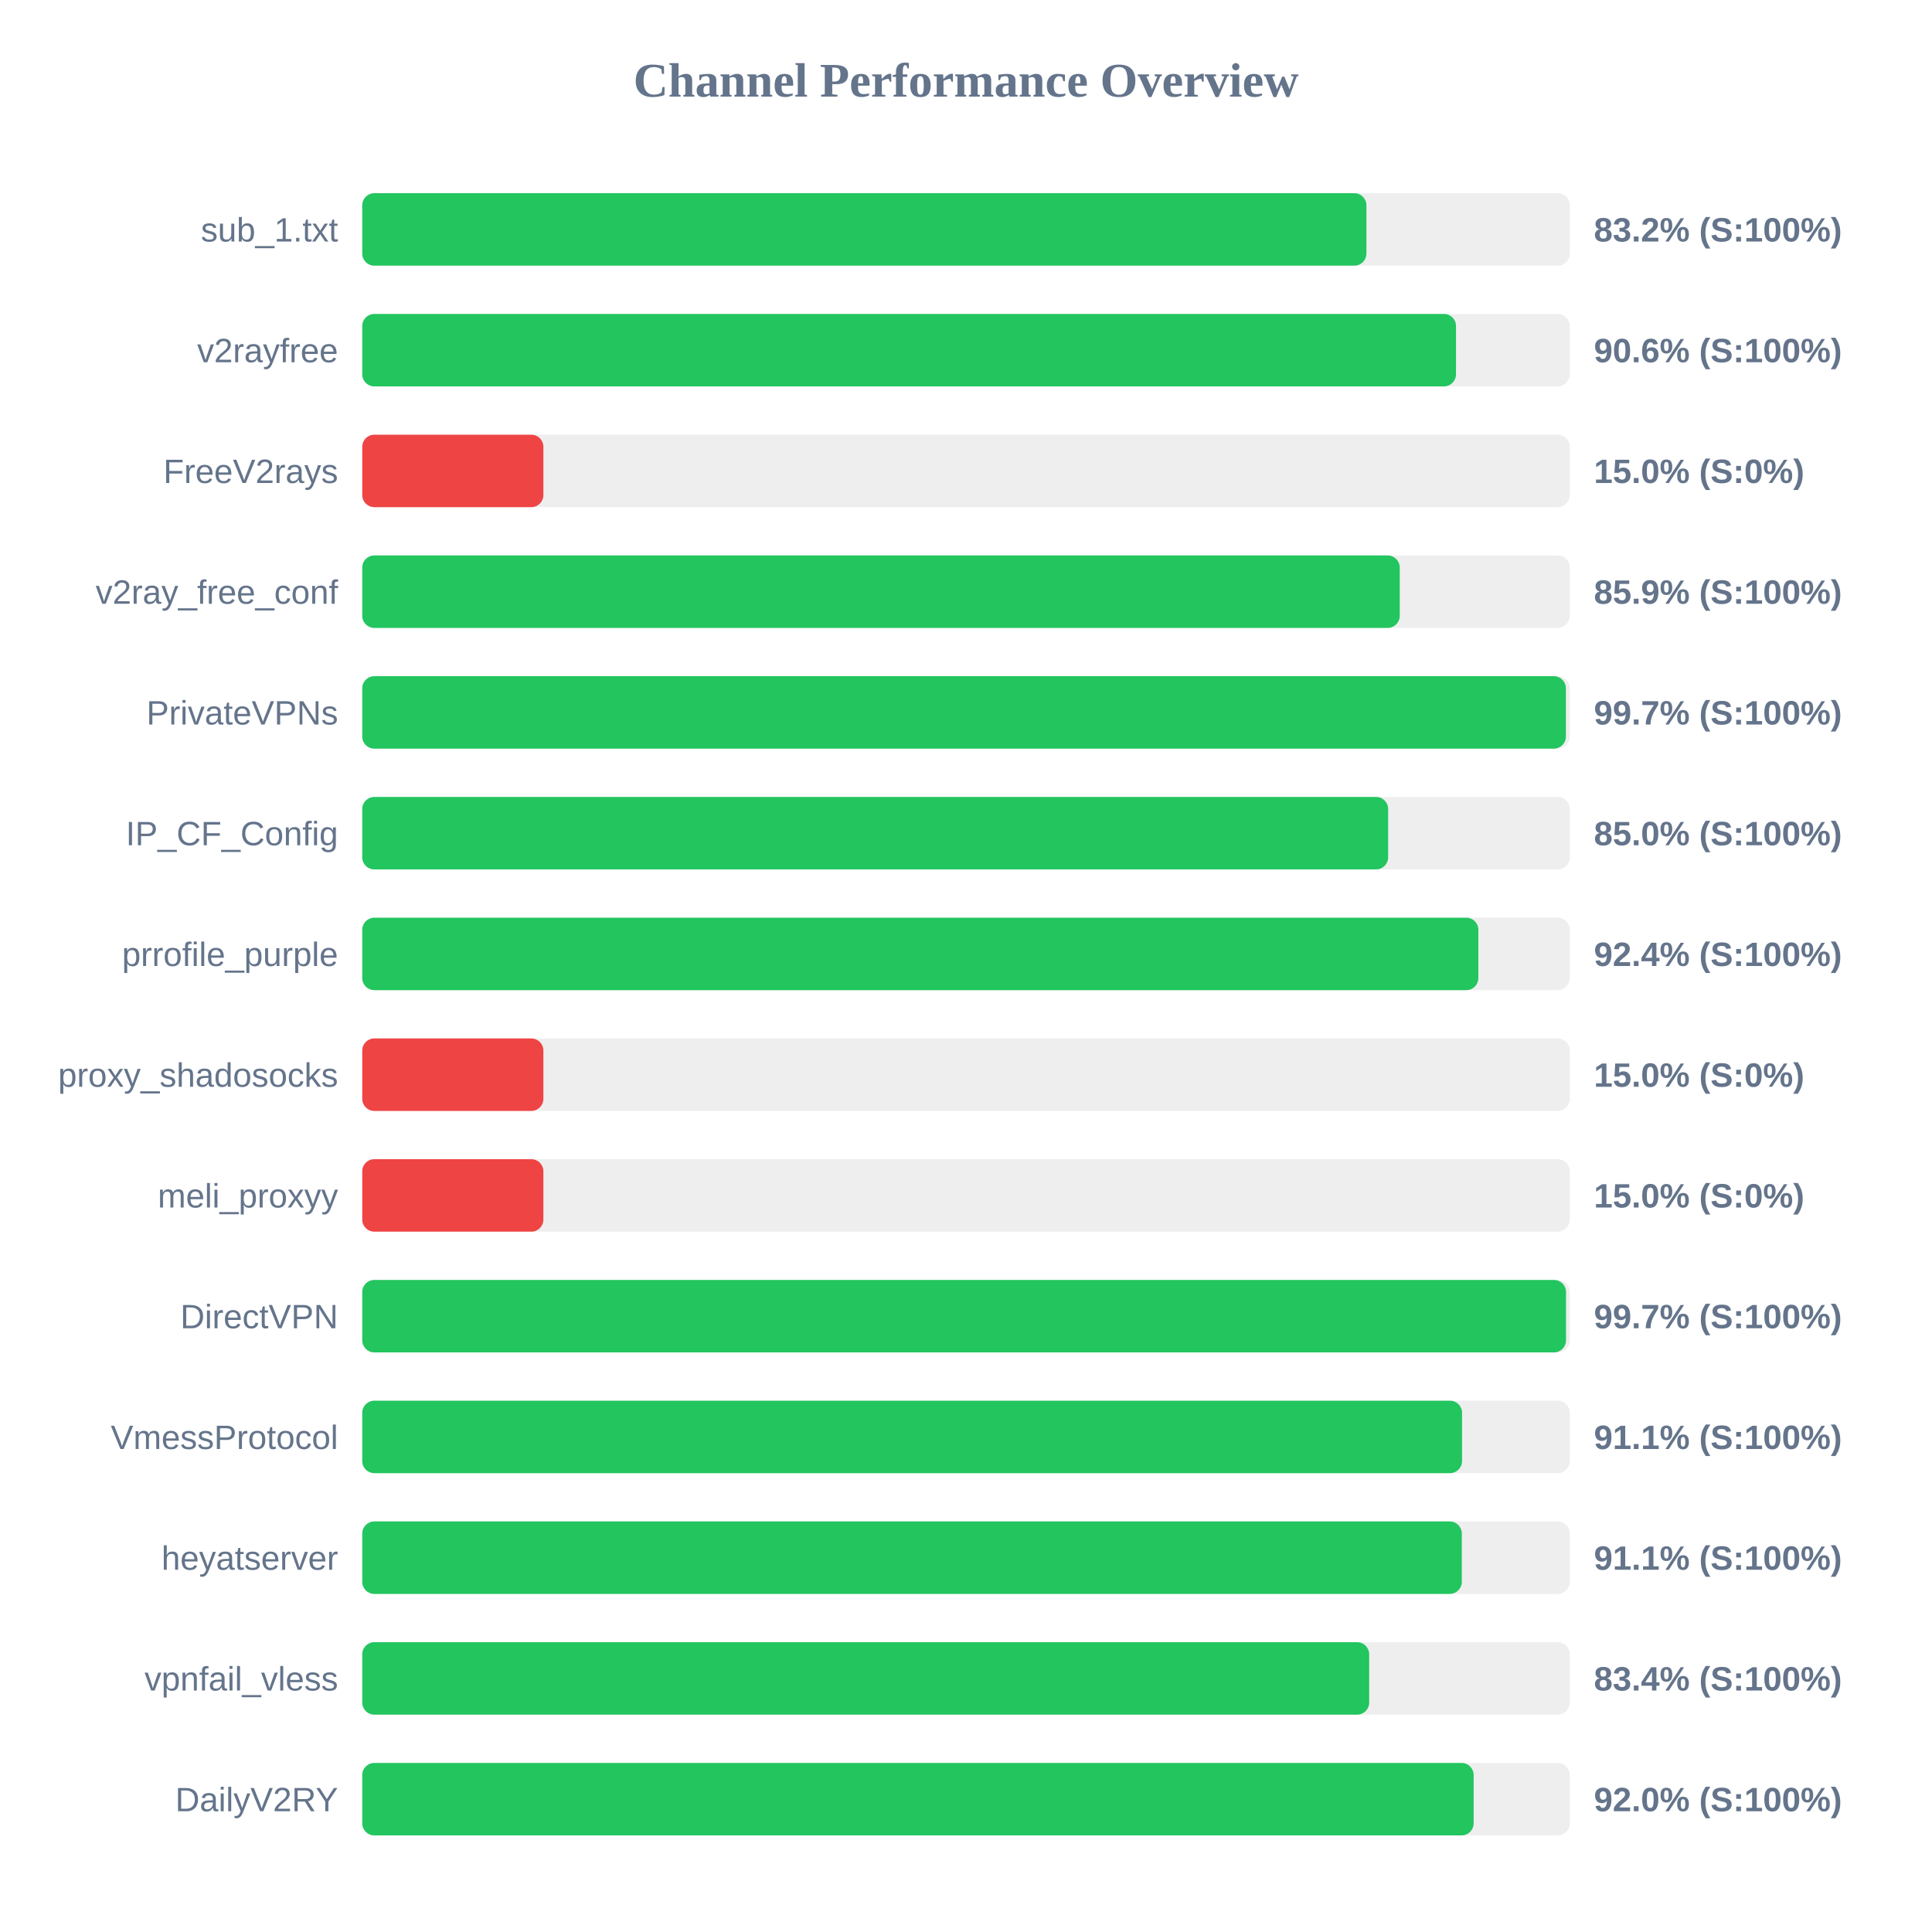
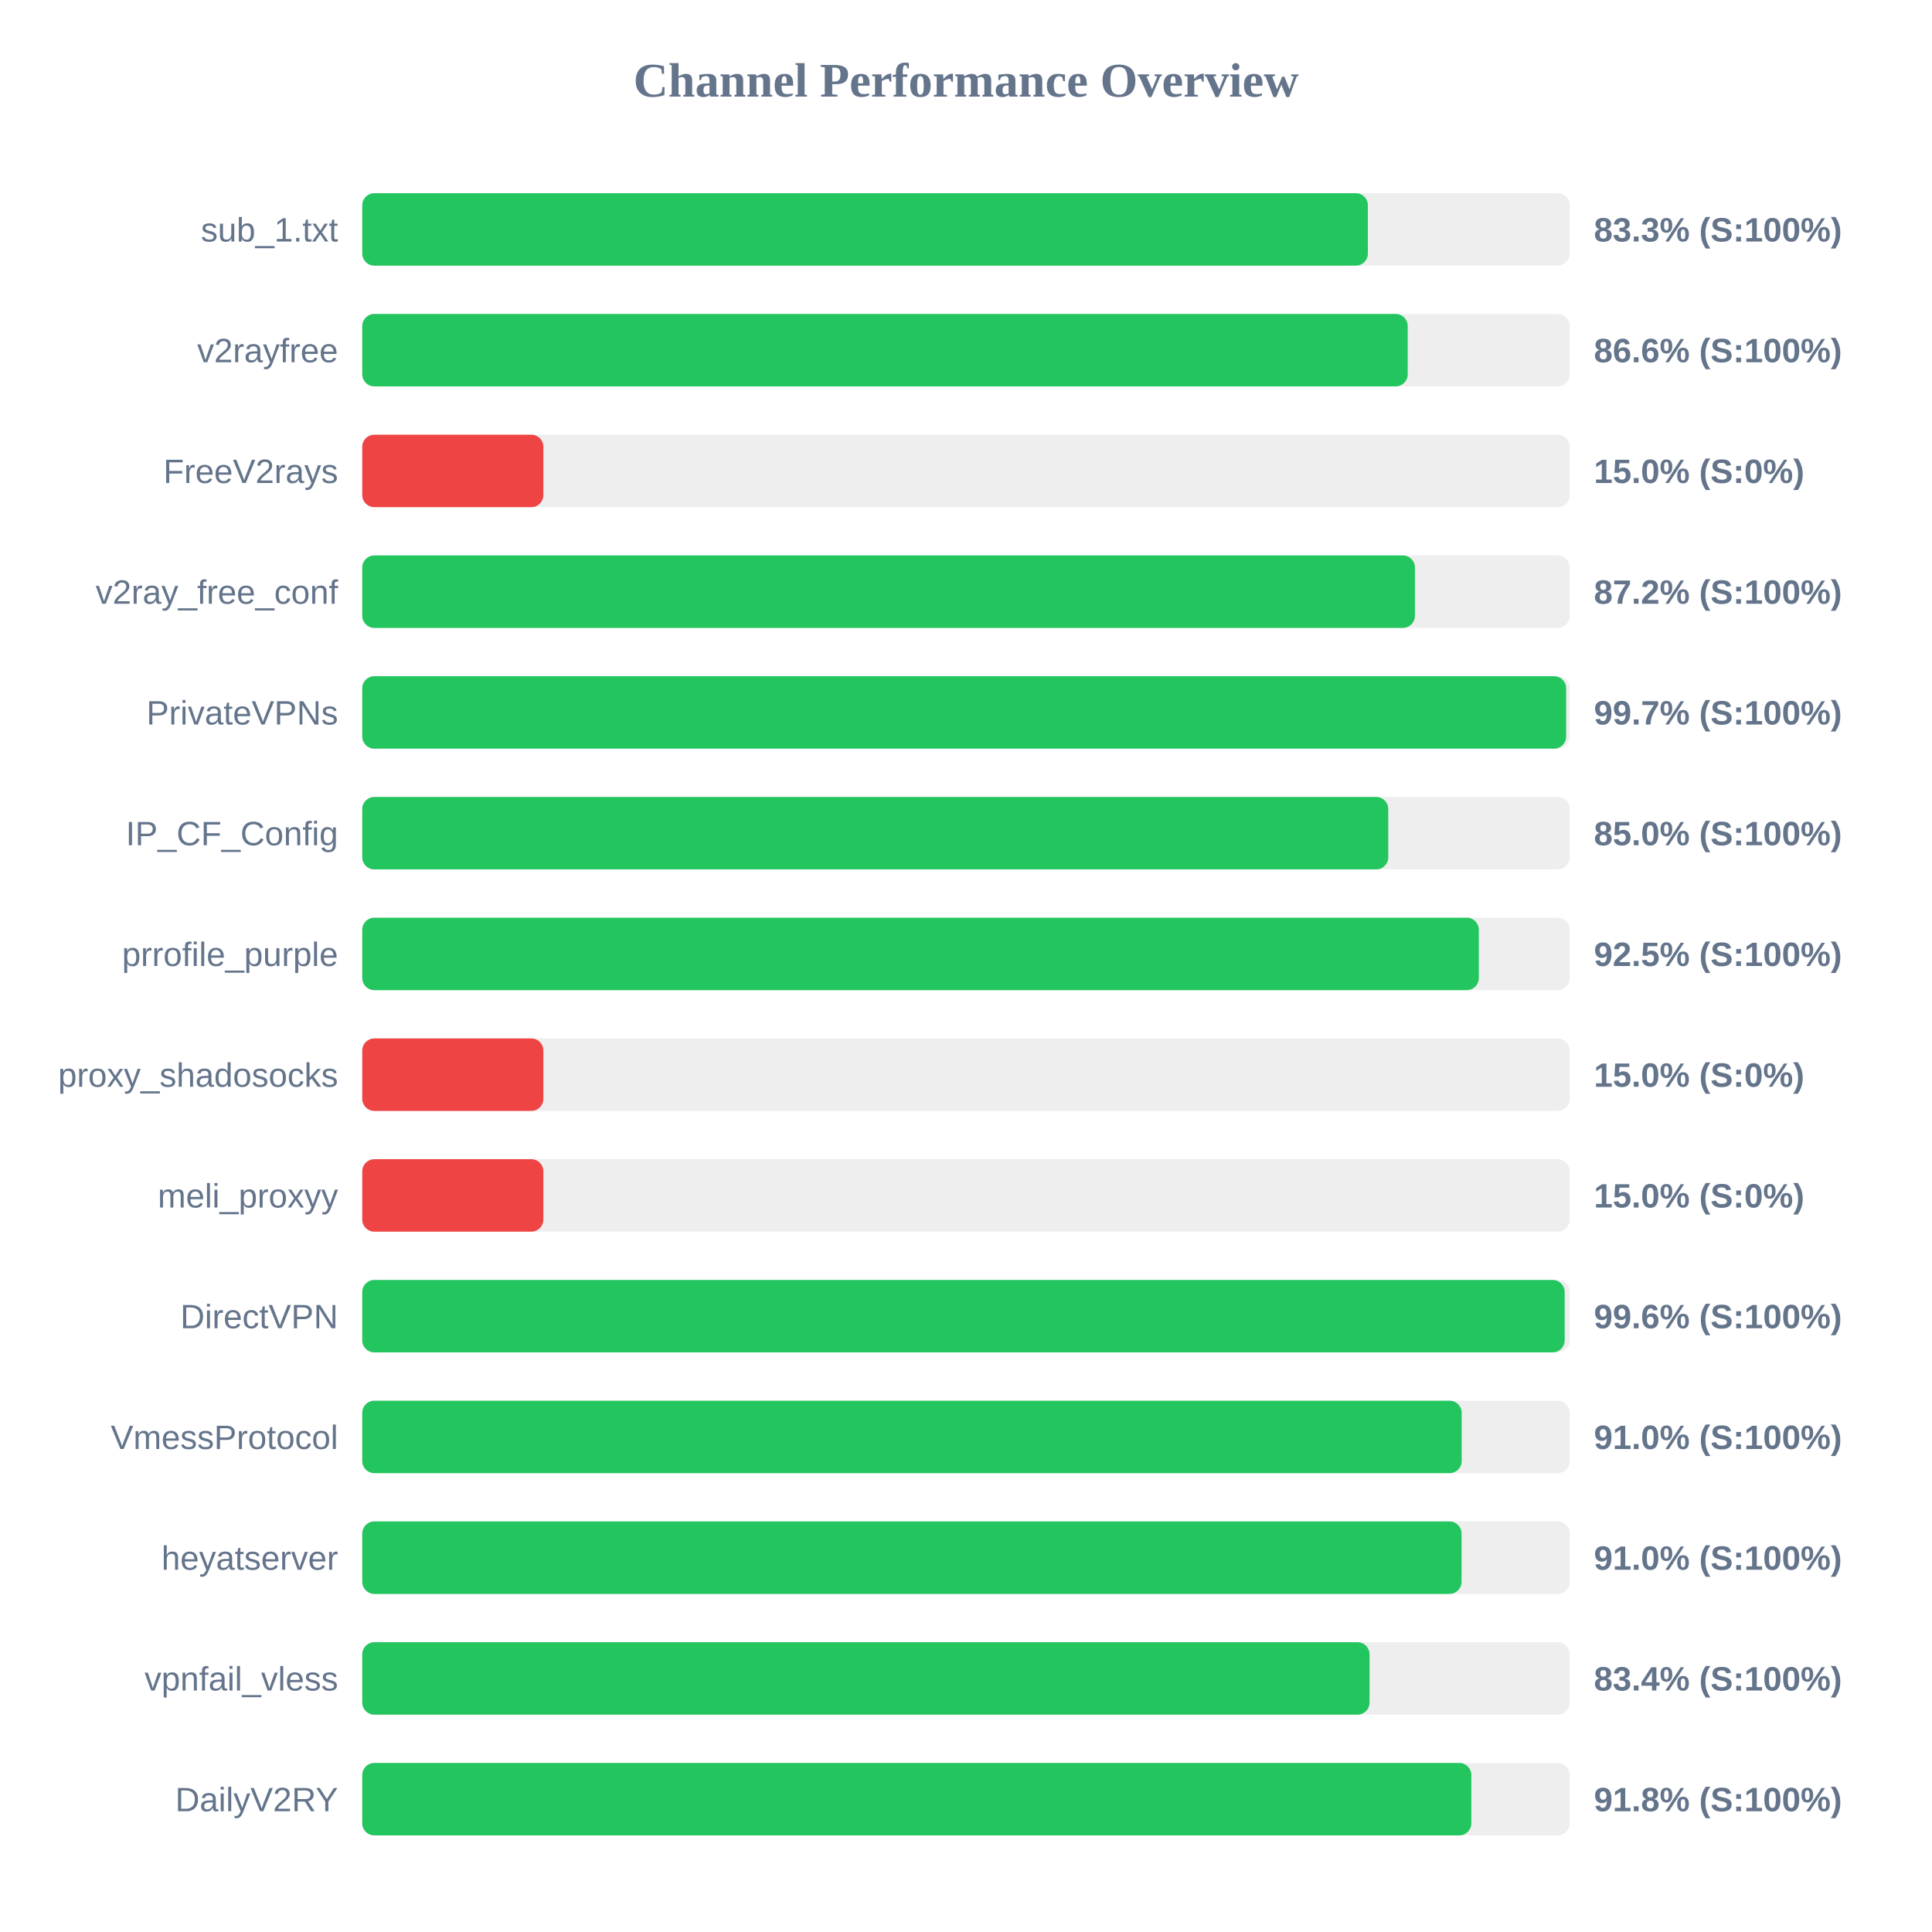
<svg xmlns="http://www.w3.org/2000/svg" width="800" height="800" version="1.1">
  <style>
        .row { font: 14px Arial; fill: #64748b; }
        .score { font: bold 14px Arial; fill: #64748b; }
    </style>
  <text x="400" y="40" text-anchor="middle" font-size="20px" font-weight="bold" fill="#64748b">Channel Performance Overview</text>
  <rect x="150" y="80" width="500" height="30" fill="#eee" rx="5" />
-   <rect x="150" y="80" width="415.8" height="30" fill="#22c55e" rx="5" />
+   <rect x="150" y="80" width="416.4" height="30" fill="#22c55e" rx="5" />
  <text x="140" y="100" text-anchor="end" class="row">sub_1.txt</text>
-   <text x="660" y="100" text-anchor="start" class="score">83.2% (S:100%)</text>
+   <text x="660" y="100" text-anchor="start" class="score">83.3% (S:100%)</text>
  <rect x="150" y="130" width="500" height="30" fill="#eee" rx="5" />
-   <rect x="150" y="130" width="452.9" height="30" fill="#22c55e" rx="5" />
+   <rect x="150" y="130" width="432.9" height="30" fill="#22c55e" rx="5" />
  <text x="140" y="150" text-anchor="end" class="row">v2rayfree</text>
-   <text x="660" y="150" text-anchor="start" class="score">90.6% (S:100%)</text>
+   <text x="660" y="150" text-anchor="start" class="score">86.6% (S:100%)</text>
  <rect x="150" y="180" width="500" height="30" fill="#eee" rx="5" />
  <rect x="150" y="180" width="75.0" height="30" fill="#ef4444" rx="5" />
  <text x="140" y="200" text-anchor="end" class="row">FreeV2rays</text>
  <text x="660" y="200" text-anchor="start" class="score">15.0% (S:0%)</text>
  <rect x="150" y="230" width="500" height="30" fill="#eee" rx="5" />
-   <rect x="150" y="230" width="429.6" height="30" fill="#22c55e" rx="5" />
+   <rect x="150" y="230" width="435.9" height="30" fill="#22c55e" rx="5" />
  <text x="140" y="250" text-anchor="end" class="row">v2ray_free_conf</text>
-   <text x="660" y="250" text-anchor="start" class="score">85.9% (S:100%)</text>
+   <text x="660" y="250" text-anchor="start" class="score">87.2% (S:100%)</text>
  <rect x="150" y="280" width="500" height="30" fill="#eee" rx="5" />
-   <rect x="150" y="280" width="498.4" height="30" fill="#22c55e" rx="5" />
+   <rect x="150" y="280" width="498.5" height="30" fill="#22c55e" rx="5" />
  <text x="140" y="300" text-anchor="end" class="row">PrivateVPNs</text>
  <text x="660" y="300" text-anchor="start" class="score">99.7% (S:100%)</text>
  <rect x="150" y="330" width="500" height="30" fill="#eee" rx="5" />
-   <rect x="150" y="330" width="424.8" height="30" fill="#22c55e" rx="5" />
+   <rect x="150" y="330" width="424.85" height="30" fill="#22c55e" rx="5" />
  <text x="140" y="350" text-anchor="end" class="row">IP_CF_Config</text>
  <text x="660" y="350" text-anchor="start" class="score">85.0% (S:100%)</text>
  <rect x="150" y="380" width="500" height="30" fill="#eee" rx="5" />
-   <rect x="150" y="380" width="462.15" height="30" fill="#22c55e" rx="5" />
+   <rect x="150" y="380" width="462.35" height="30" fill="#22c55e" rx="5" />
  <text x="140" y="400" text-anchor="end" class="row">prrofile_purple</text>
-   <text x="660" y="400" text-anchor="start" class="score">92.4% (S:100%)</text>
+   <text x="660" y="400" text-anchor="start" class="score">92.5% (S:100%)</text>
  <rect x="150" y="430" width="500" height="30" fill="#eee" rx="5" />
  <rect x="150" y="430" width="75.0" height="30" fill="#ef4444" rx="5" />
  <text x="140" y="450" text-anchor="end" class="row">proxy_shadosocks</text>
  <text x="660" y="450" text-anchor="start" class="score">15.0% (S:0%)</text>
  <rect x="150" y="480" width="500" height="30" fill="#eee" rx="5" />
  <rect x="150" y="480" width="75.0" height="30" fill="#ef4444" rx="5" />
  <text x="140" y="500" text-anchor="end" class="row">meli_proxyy</text>
  <text x="660" y="500" text-anchor="start" class="score">15.0% (S:0%)</text>
  <rect x="150" y="530" width="500" height="30" fill="#eee" rx="5" />
-   <rect x="150" y="530" width="498.45" height="30" fill="#22c55e" rx="5" />
+   <rect x="150" y="530" width="497.9" height="30" fill="#22c55e" rx="5" />
  <text x="140" y="550" text-anchor="end" class="row">DirectVPN</text>
-   <text x="660" y="550" text-anchor="start" class="score">99.7% (S:100%)</text>
+   <text x="660" y="550" text-anchor="start" class="score">99.6% (S:100%)</text>
  <rect x="150" y="580" width="500" height="30" fill="#eee" rx="5" />
-   <rect x="150" y="580" width="455.4" height="30" fill="#22c55e" rx="5" />
+   <rect x="150" y="580" width="455.25" height="30" fill="#22c55e" rx="5" />
  <text x="140" y="600" text-anchor="end" class="row">VmessProtocol</text>
-   <text x="660" y="600" text-anchor="start" class="score">91.1% (S:100%)</text>
+   <text x="660" y="600" text-anchor="start" class="score">91.0% (S:100%)</text>
  <rect x="150" y="630" width="500" height="30" fill="#eee" rx="5" />
-   <rect x="150" y="630" width="455.3" height="30" fill="#22c55e" rx="5" />
+   <rect x="150" y="630" width="455.2" height="30" fill="#22c55e" rx="5" />
  <text x="140" y="650" text-anchor="end" class="row">heyatserver</text>
-   <text x="660" y="650" text-anchor="start" class="score">91.1% (S:100%)</text>
+   <text x="660" y="650" text-anchor="start" class="score">91.0% (S:100%)</text>
  <rect x="150" y="680" width="500" height="30" fill="#eee" rx="5" />
-   <rect x="150" y="680" width="416.95" height="30" fill="#22c55e" rx="5" />
+   <rect x="150" y="680" width="417.1" height="30" fill="#22c55e" rx="5" />
  <text x="140" y="700" text-anchor="end" class="row">vpnfail_vless</text>
  <text x="660" y="700" text-anchor="start" class="score">83.4% (S:100%)</text>
  <rect x="150" y="730" width="500" height="30" fill="#eee" rx="5" />
-   <rect x="150" y="730" width="460.2" height="30" fill="#22c55e" rx="5" />
+   <rect x="150" y="730" width="459.25" height="30" fill="#22c55e" rx="5" />
  <text x="140" y="750" text-anchor="end" class="row">DailyV2RY</text>
-   <text x="660" y="750" text-anchor="start" class="score">92.0% (S:100%)</text>
+   <text x="660" y="750" text-anchor="start" class="score">91.8% (S:100%)</text>
</svg>
